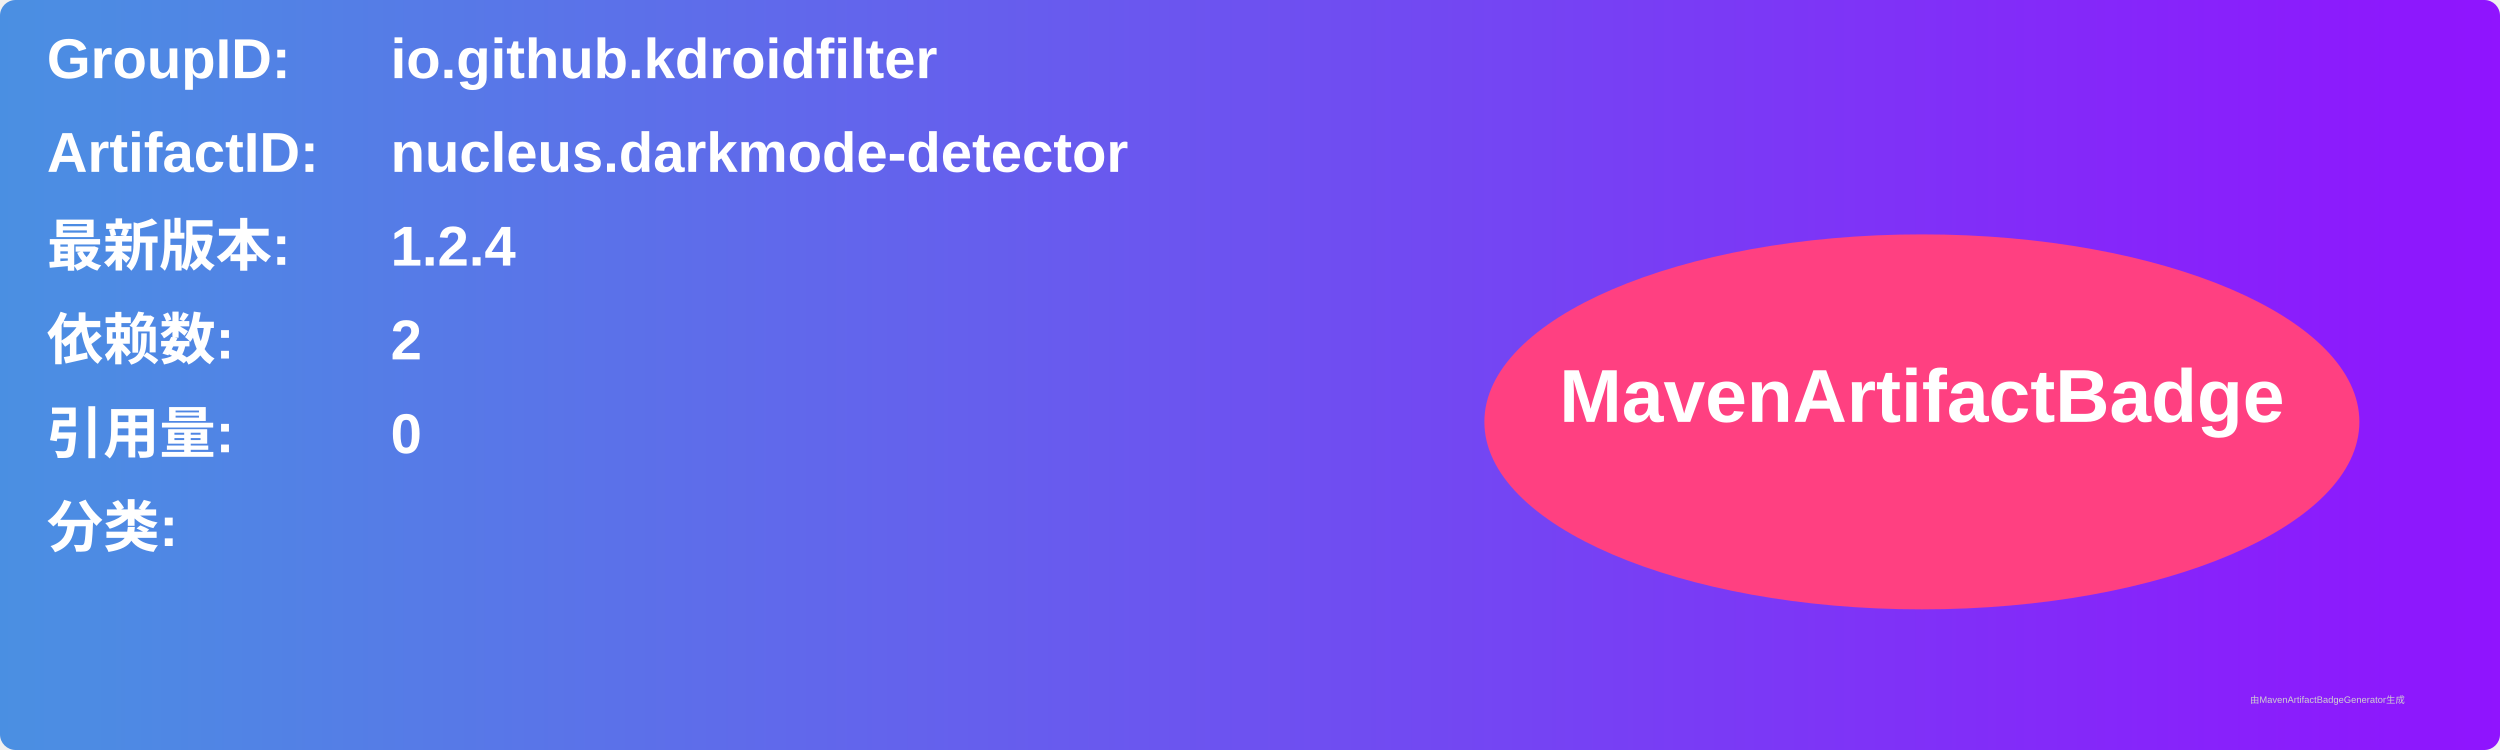
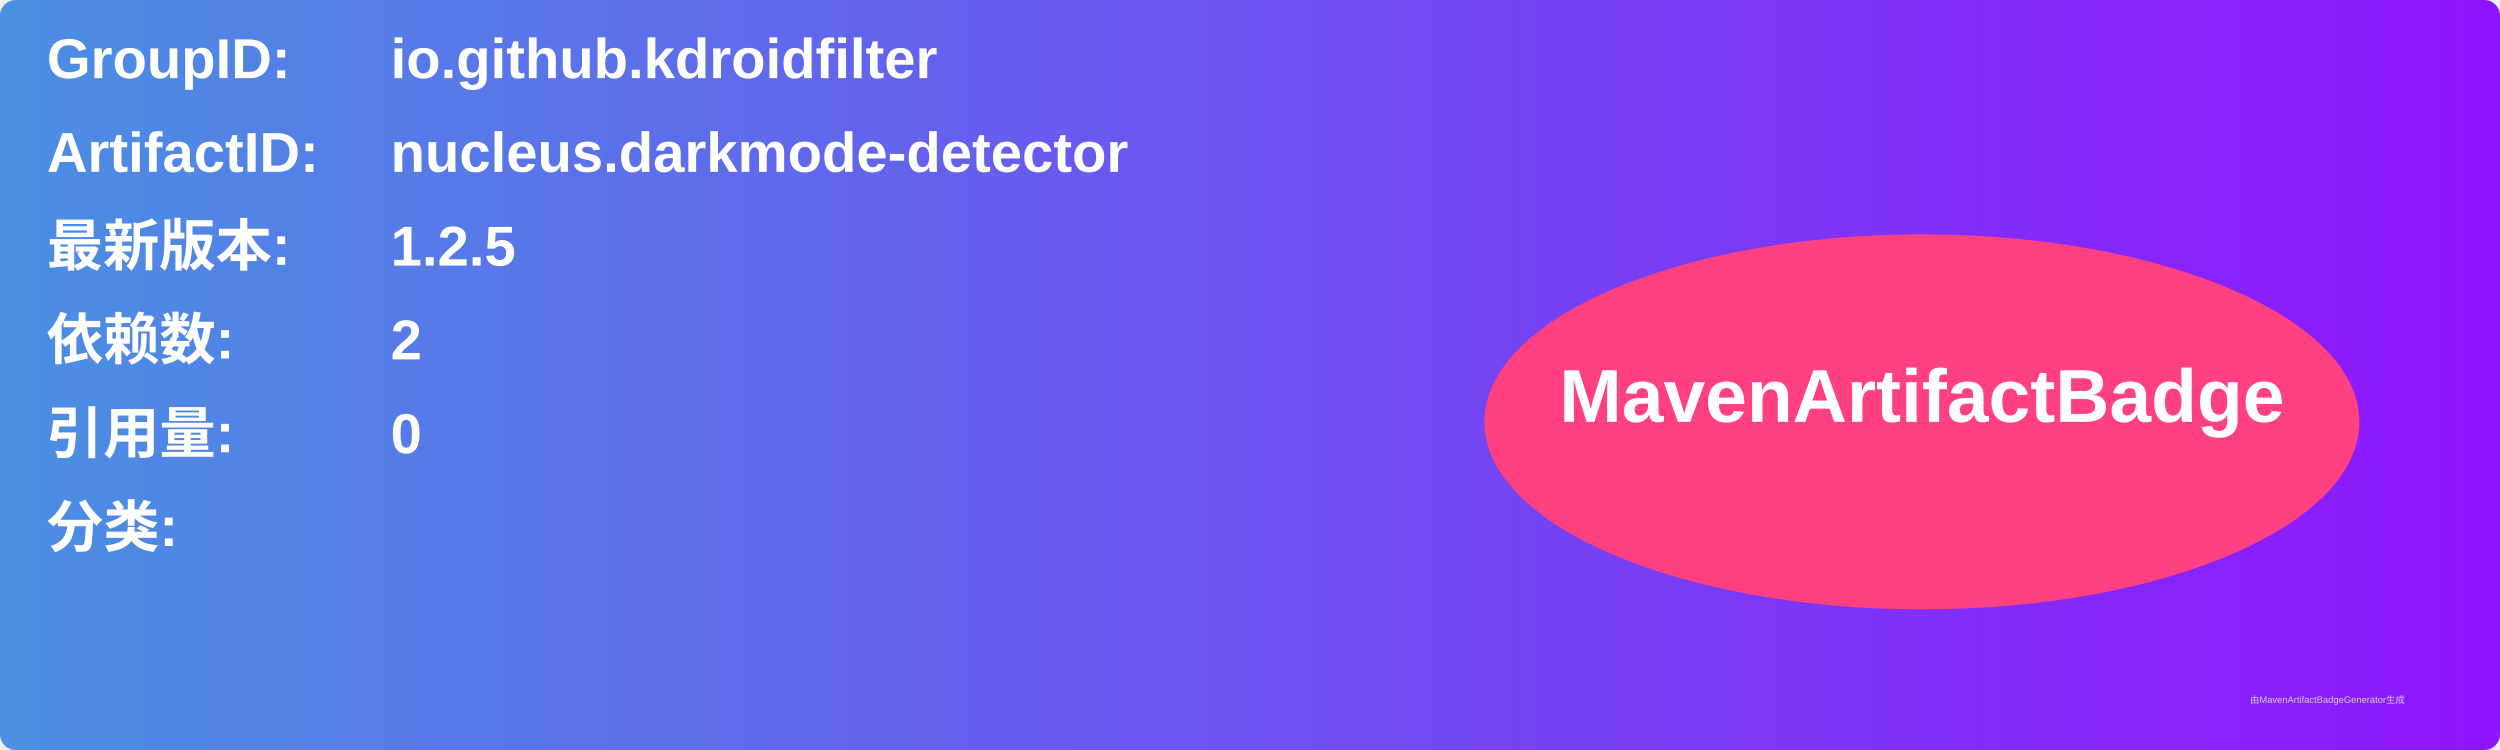
<svg xmlns="http://www.w3.org/2000/svg" width="800" height="240" viewBox="0 0 800 240">
  <linearGradient id="grad" x1="0%" y1="0%" x2="100%" y2="0%">
    <stop offset="0%" stop-color="#4a90e2" />
    <stop offset="100%" stop-color="#9013fe" />
  </linearGradient>
  <rect width="100%" height="100%" rx="5" ry="5" fill="url(#grad)" />
  <g transform="translate(15, 15)">
    <text x="0" y="10" font-family="Arial" font-size="18" fill="white" font-weight="bold" width="260">GroupID:</text>
    <text x="110" y="10" font-family="Arial" font-size="18" fill="white" font-weight="bold" width="460">io.github.kdroidfilter</text>
    <text x="0" y="40" font-family="Arial" font-size="18" fill="white" font-weight="bold" width="260">ArtifactID:</text>
    <text x="110" y="40" font-family="Arial" font-size="18" fill="white" font-weight="bold" width="460">nucleus.darkmode-detector</text>
    <text x="0" y="70" font-family="Arial" font-size="18" fill="white" font-weight="bold">最新版本:</text>
    <text x="110" y="70" font-family="Arial" font-size="18" fill="white" font-weight="bold">
-       <tspan font-weight="bold">1.2.4</tspan>
+       <tspan font-weight="bold">1.2.5</tspan>
    </text>
    <text x="0" y="100" font-family="Arial" font-size="18" fill="white" font-weight="bold">依赖数: </text>
    <text x="110" y="100" font-family="Arial" font-size="18" fill="white">
      <tspan font-weight="bold">2</tspan>
    </text>
    <text x="0" y="130" font-family="Arial" font-size="18" fill="white" font-weight="bold">引用量: </text>
    <text x="110" y="130" font-family="Arial" font-size="18" fill="white">
      <tspan font-weight="bold">0</tspan>
    </text>
    <text x="0" y="160" font-family="Arial" font-size="18" fill="white" font-weight="bold">分类:</text>
    <text x="10" y="190" font-family="Arial" font-size="10" fill="white">
      <tspan font-weight="bold" />
    </text>
    <ellipse cx="600" cy="120" rx="140" ry="60" fill="#ff4081" />
    <text x="600" y="120" text-anchor="middle" font-family="Arial" font-size="24" fill="white" font-weight="bold">MavenArtifactBadge</text>
  </g>
  <text x="720" y="225" font-family="Arial" font-size="3" fill="#d0d0d0">由MavenArtifactBadgeGenerator生成</text>
</svg>
